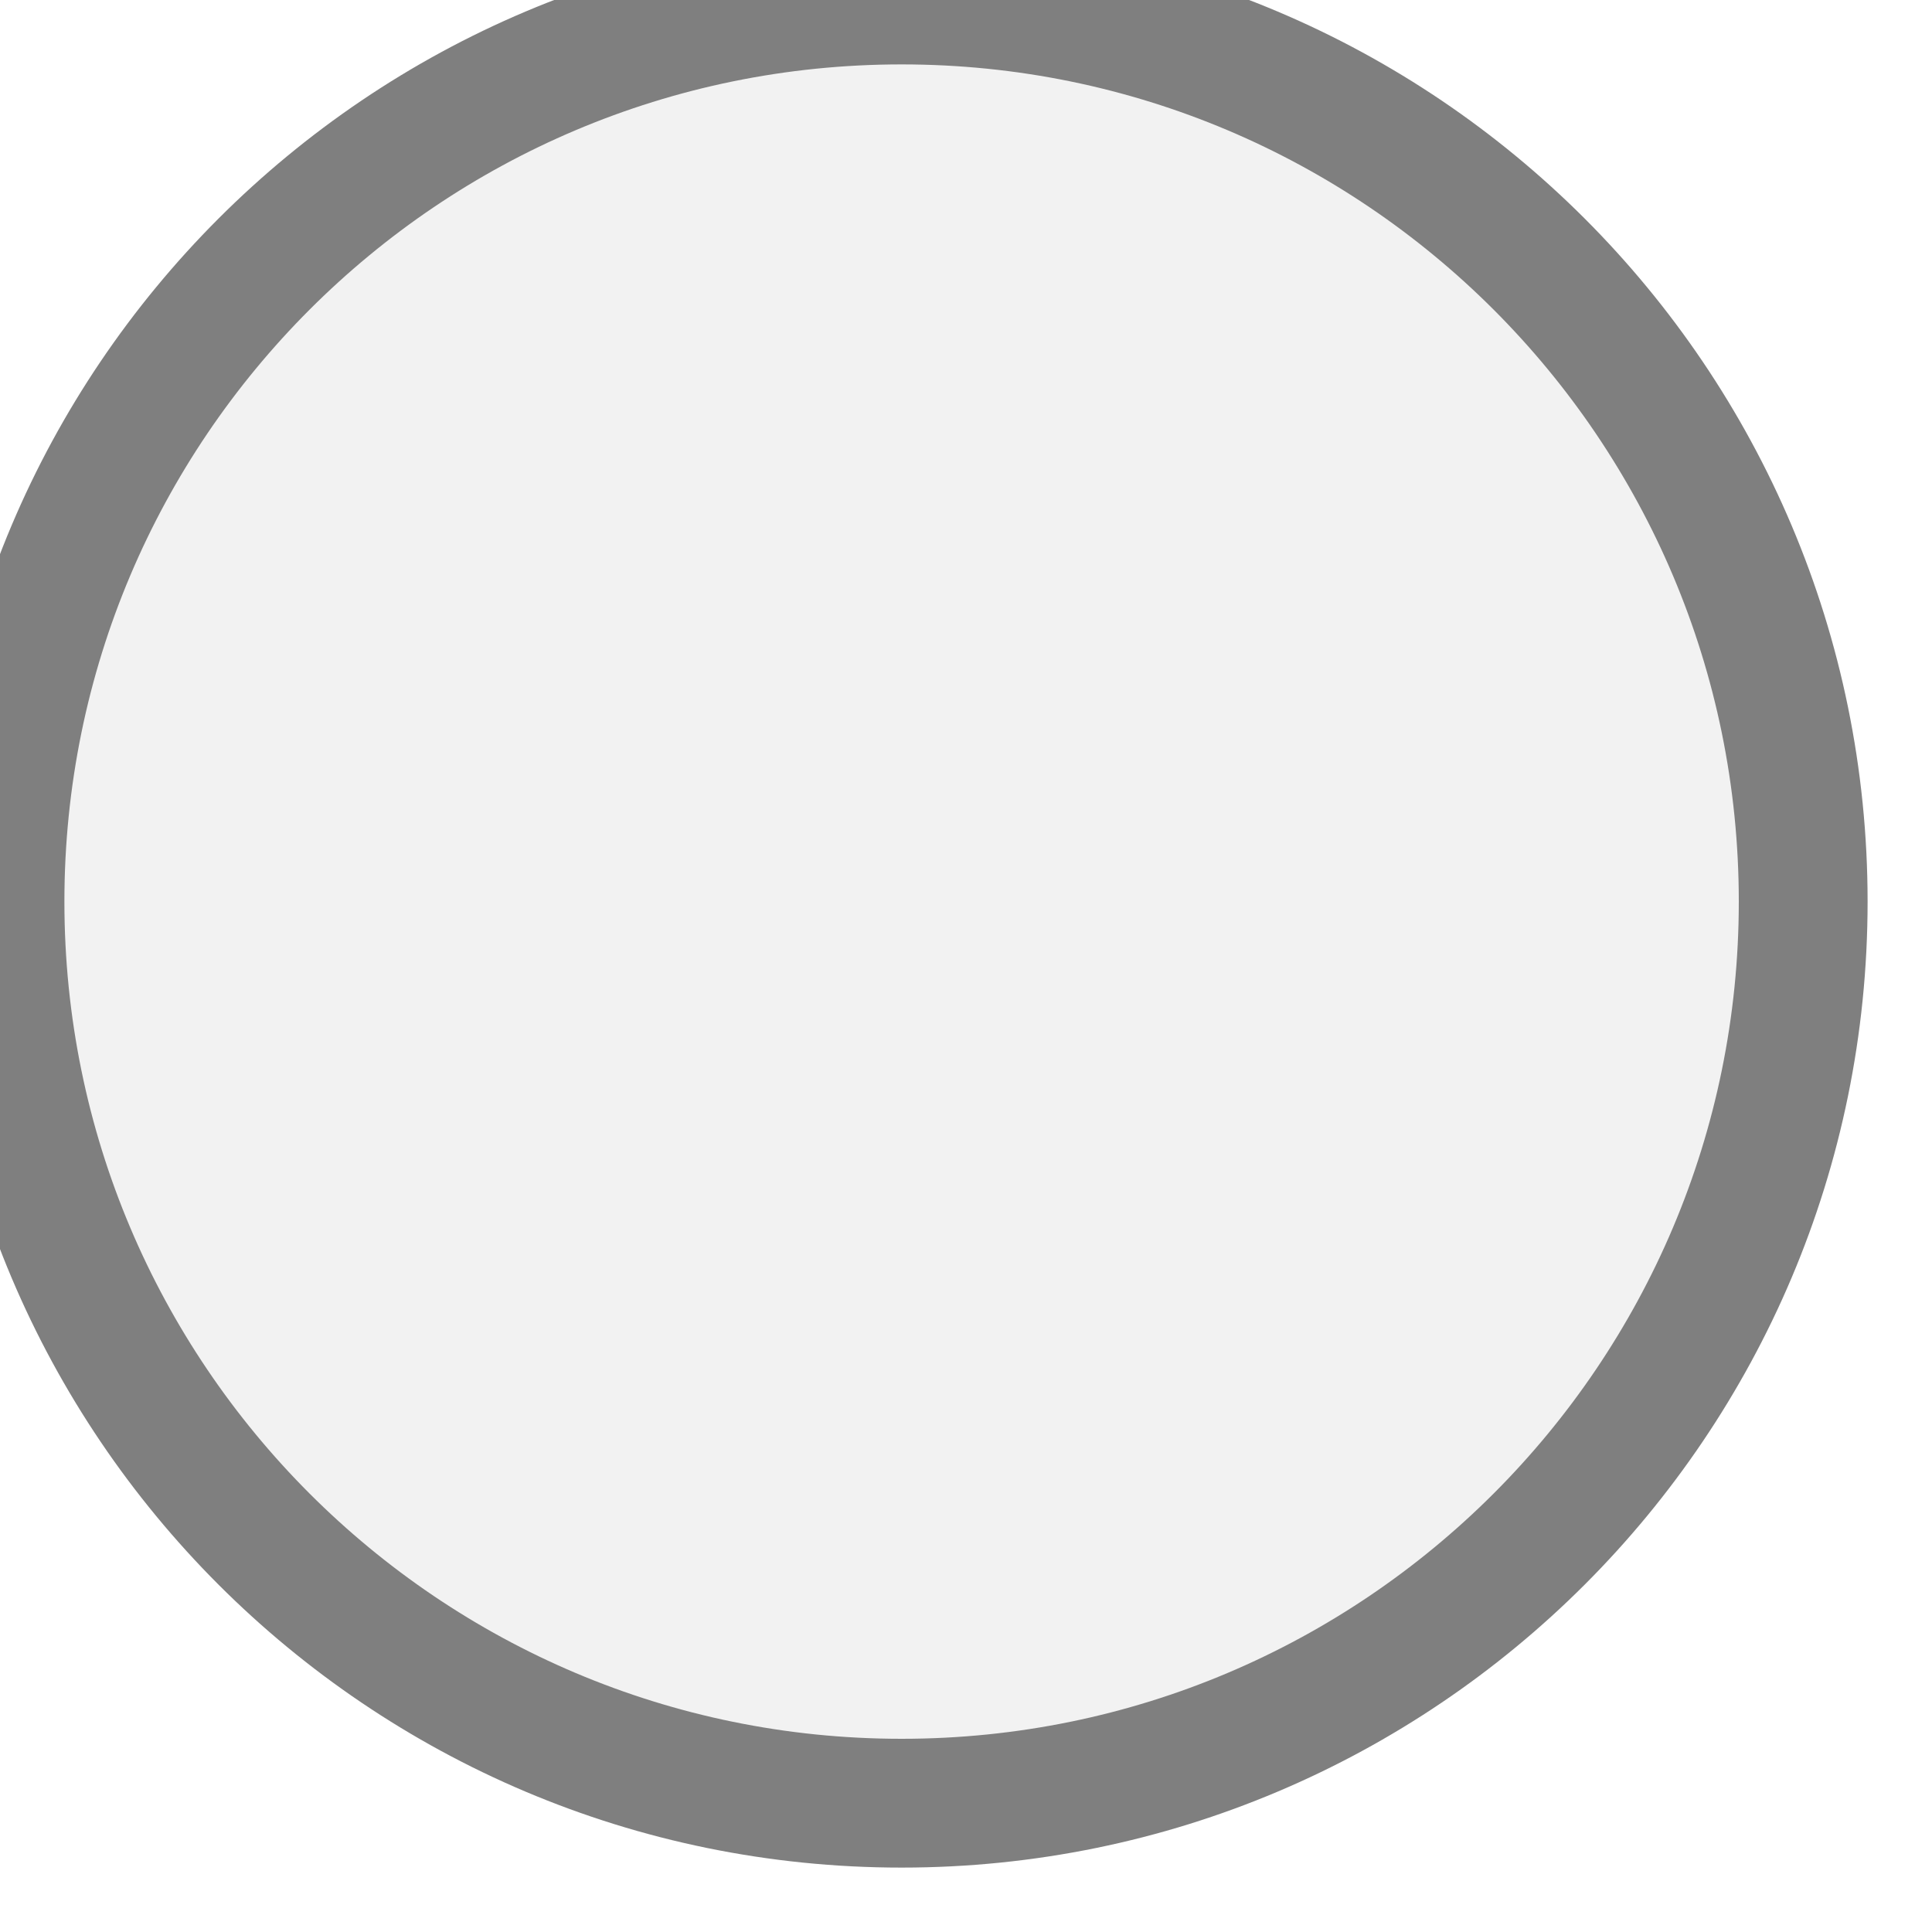
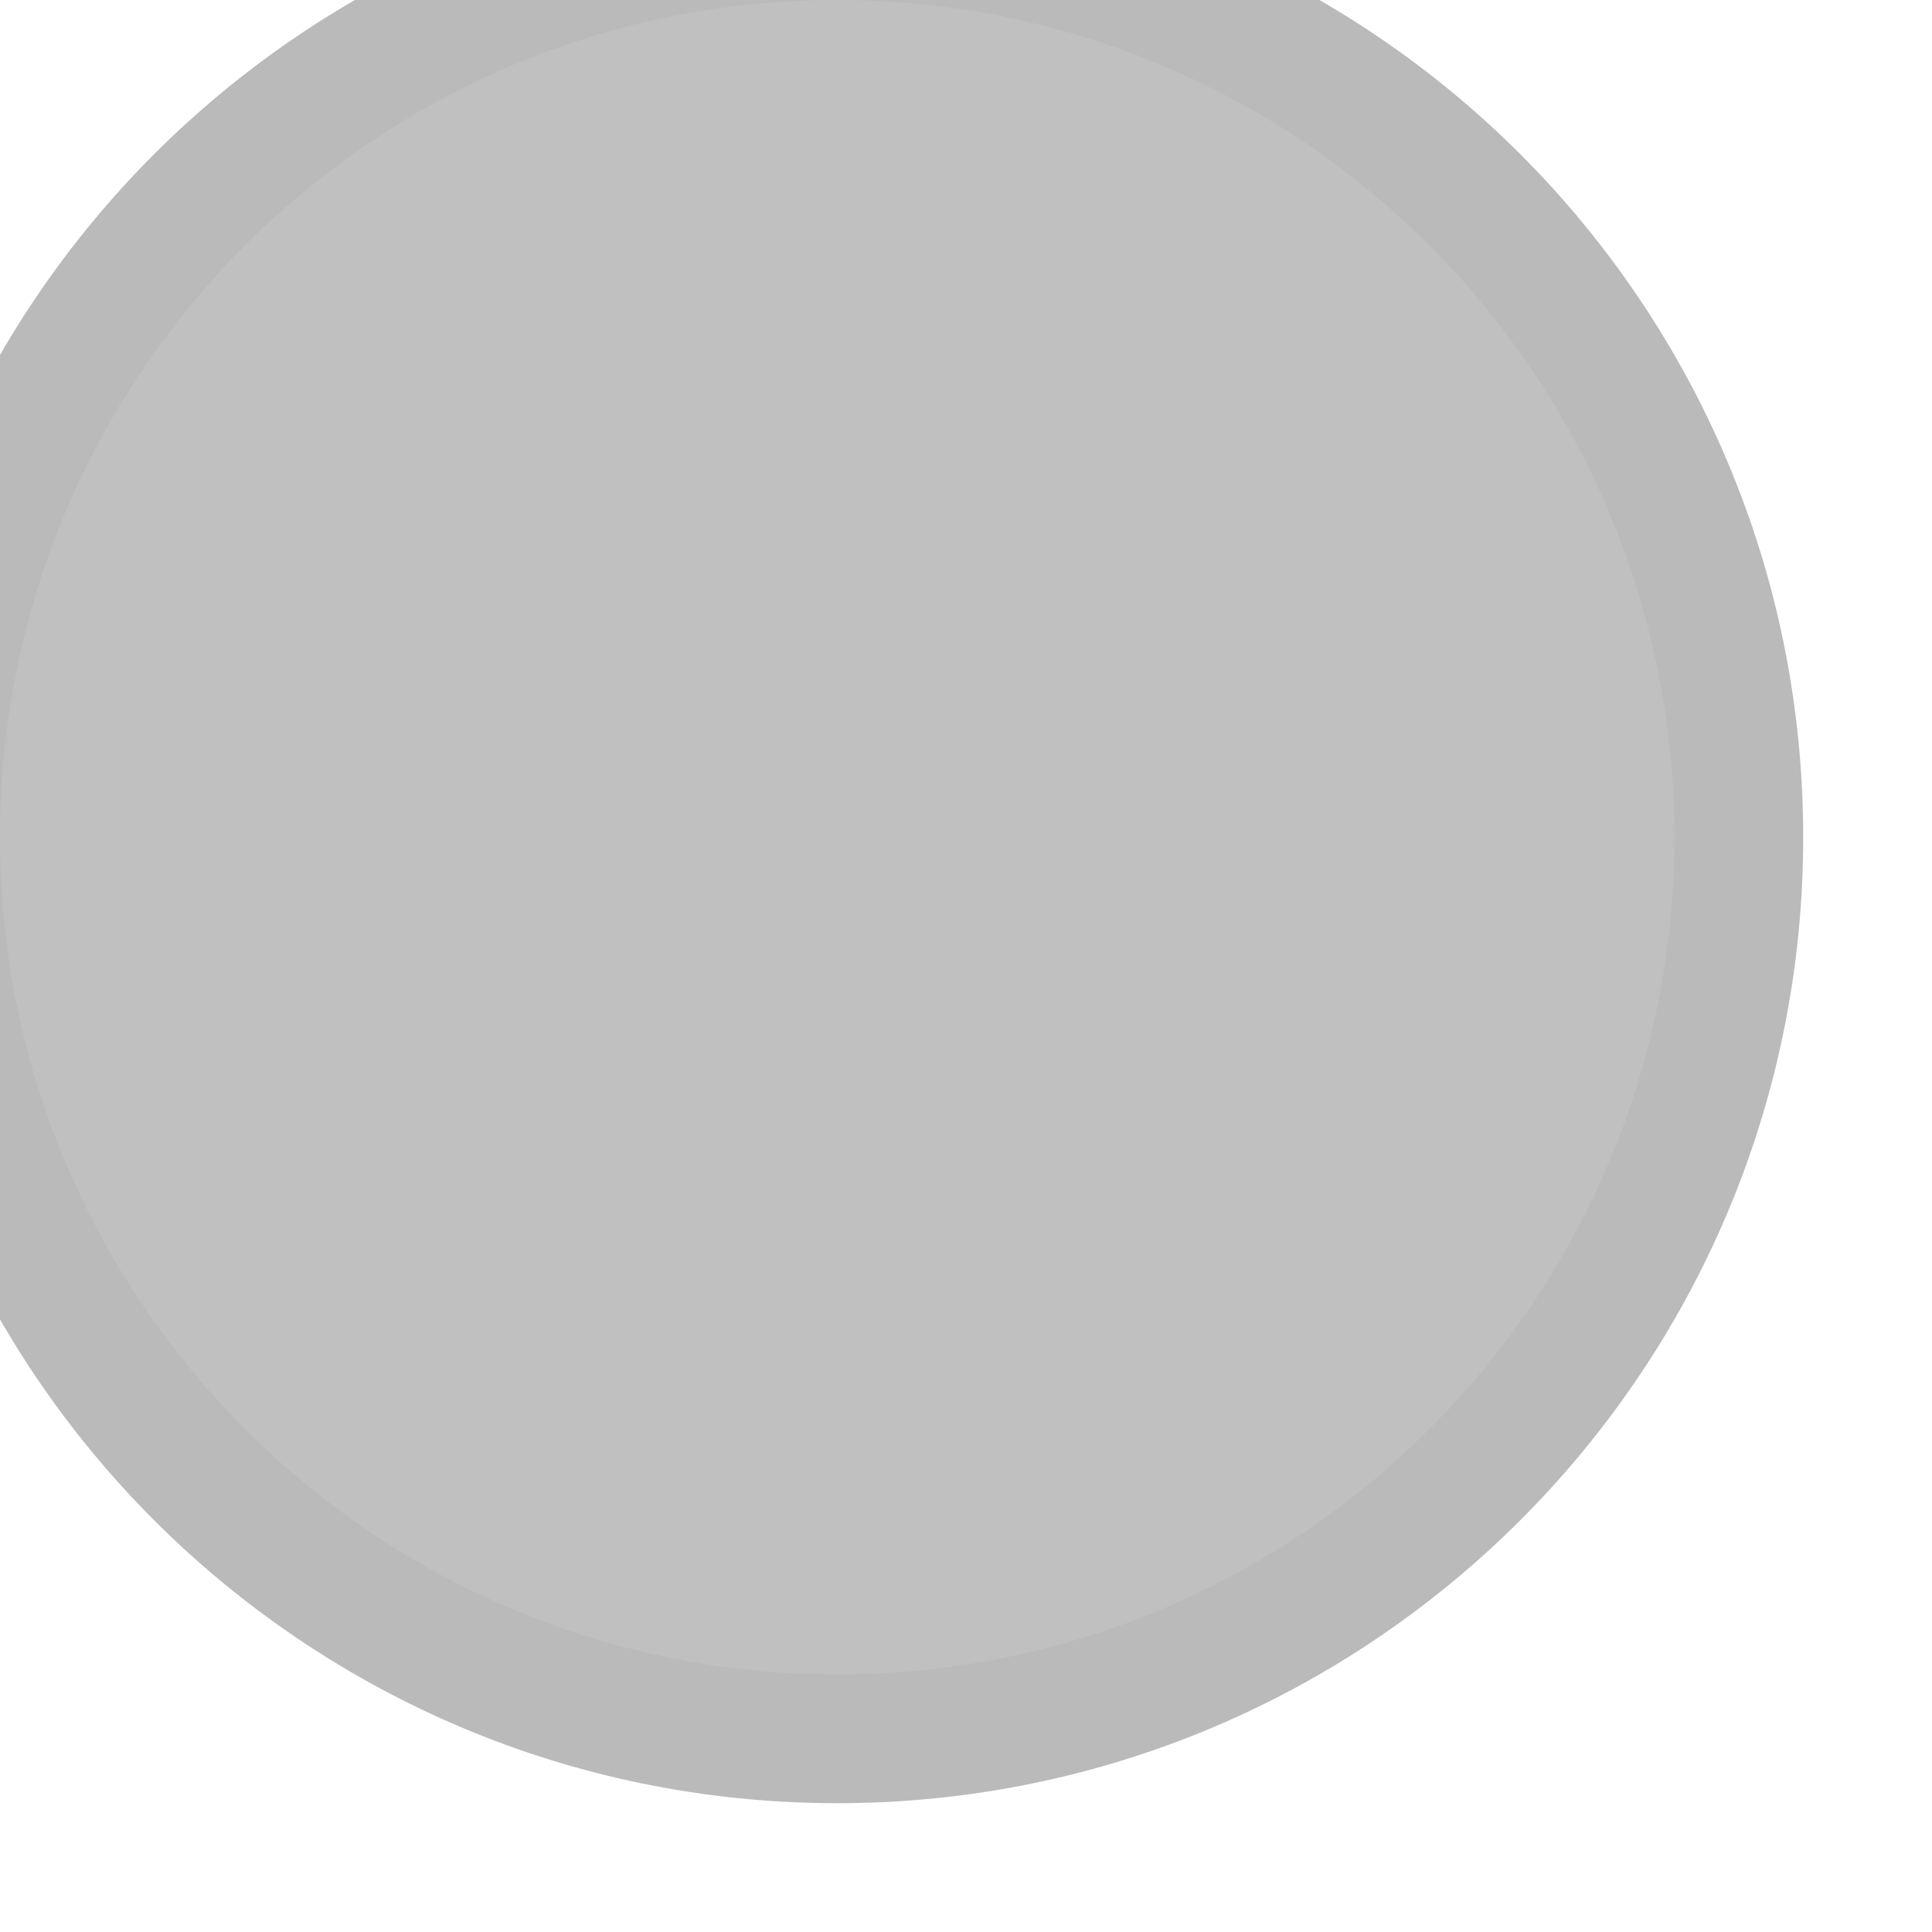
<svg xmlns="http://www.w3.org/2000/svg" width="15px" height="15px" viewBox="0 0 15 15">
-   <circle cx="7" cy="7" r="7" fill="#f2f2f2" stroke="#7f7f7f" stroke-width="1" />
+   <circle cx="6.5" cy="6.5" r="7" fill="#c0c0c0" stroke="#bababa" stroke-width="1" />
</svg>
